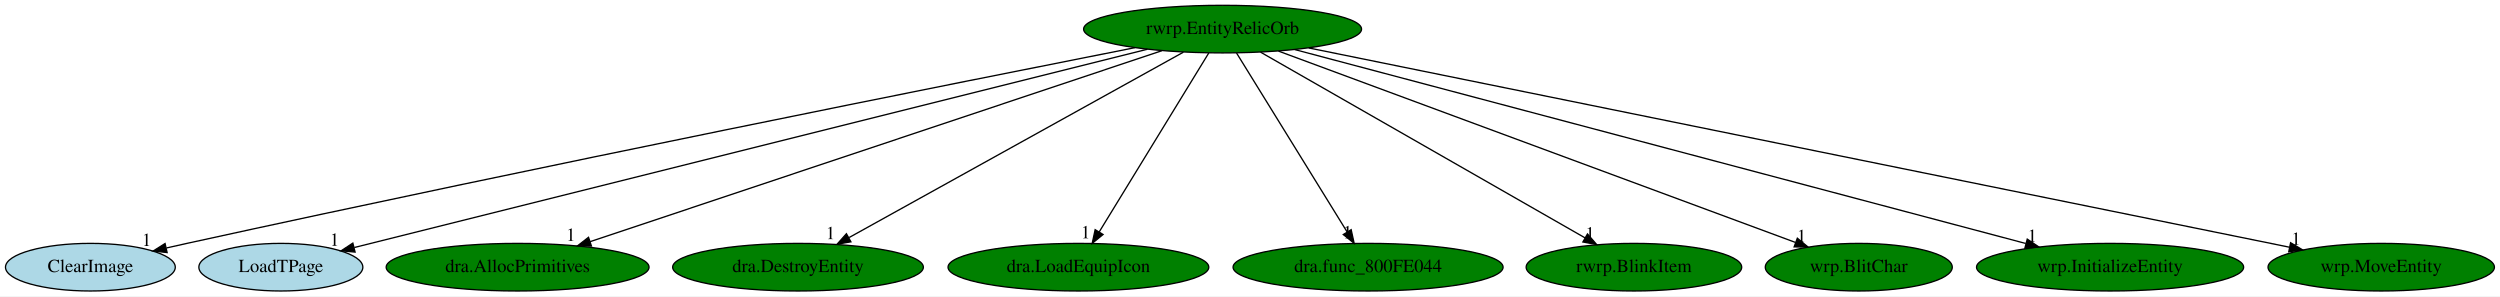
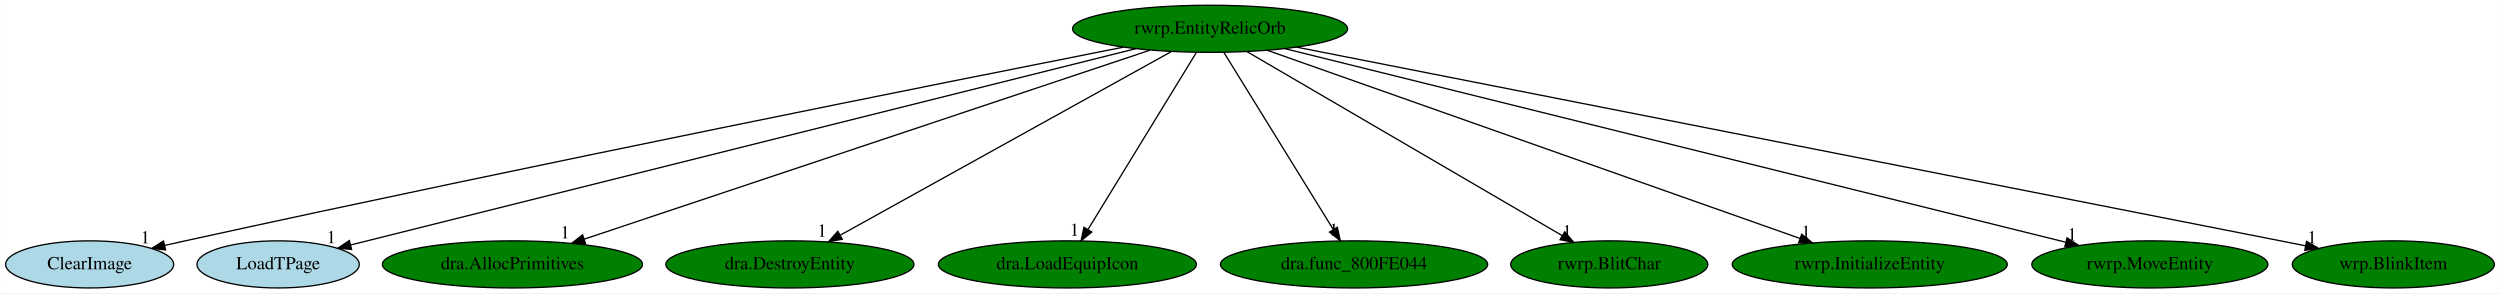
- <svg xmlns="http://www.w3.org/2000/svg" xmlns:xlink="http://www.w3.org/1999/xlink" width="1890pt" height="224pt" viewBox="0.00 0.00 1890.14 224.00">
+ <svg xmlns="http://www.w3.org/2000/svg" xmlns:xlink="http://www.w3.org/1999/xlink" width="1910pt" height="224pt" viewBox="0.00 0.00 1909.69 224.00">
  <g id="graph0" class="graph" transform="scale(1 1) rotate(0) translate(4 220)">
-     <polygon fill="white" stroke="transparent" points="-4,4 -4,-220 1886.14,-220 1886.14,4 -4,4" />
+     <polygon fill="white" stroke="transparent" points="-4,4 -4,-220 1905.69,-220 1905.69,4 -4,4" />
    <g id="node1" class="node">
      <ellipse fill="green" stroke="black" cx="920.34" cy="-198" rx="105.08" ry="18" />
      <text text-anchor="middle" x="920.34" y="-194.3" font-family="Times,serif" font-size="14.00">rwrp.EntityRelicOrb</text>
    </g>
    <g id="node2" class="node">
      <g id="a_node2">
        <a xlink:href="ClearImage.svg" xlink:title="ClearImage">
          <ellipse fill="lightblue" stroke="black" cx="64.34" cy="-18" rx="64.19" ry="18" />
          <text text-anchor="middle" x="64.34" y="-14.3" font-family="Times,serif" font-size="14.00">ClearImage</text>
        </a>
      </g>
    </g>
    <g id="edge1" class="edge">
      <path fill="none" stroke="black" d="M853.97,-183.96C718.85,-157.27 402.2,-94.06 137.34,-36 132.31,-34.9 127.09,-33.73 121.85,-32.54" />
      <polygon fill="black" stroke="black" points="122.35,-29.06 111.82,-30.24 120.79,-35.89 122.35,-29.06" />
      <text text-anchor="middle" x="106.82" y="-34.04" font-family="Times,serif" font-size="14.00">1</text>
    </g>
    <g id="node3" class="node">
      <g id="a_node3">
        <a xlink:href="LoadTPage.svg" xlink:title="LoadTPage">
          <ellipse fill="lightblue" stroke="black" cx="208.34" cy="-18" rx="61.99" ry="18" />
          <text text-anchor="middle" x="208.34" y="-14.3" font-family="Times,serif" font-size="14.00">LoadTPage</text>
        </a>
      </g>
    </g>
    <g id="edge2" class="edge">
      <path fill="none" stroke="black" d="M863.58,-182.81C729.85,-149.38 396.31,-65.99 263.84,-32.87" />
      <polygon fill="black" stroke="black" points="264.46,-29.42 253.91,-30.39 262.76,-36.21 264.46,-29.42" />
      <text text-anchor="middle" x="248.91" y="-34.19" font-family="Times,serif" font-size="14.00">1</text>
    </g>
    <g id="node4" class="node">
      <g id="a_node4">
        <a xlink:href="dra.AllocPrimitives.svg" xlink:title="dra.AllocPrimitives">
          <ellipse fill="green" stroke="black" cx="387.34" cy="-18" rx="99.38" ry="18" />
          <text text-anchor="middle" x="387.34" y="-14.3" font-family="Times,serif" font-size="14.00">dra.AllocPrimitives</text>
        </a>
      </g>
    </g>
    <g id="edge3" class="edge">
      <path fill="none" stroke="black" d="M874.44,-181.67C776.49,-148.96 547.38,-72.45 442.07,-37.27" />
      <polygon fill="black" stroke="black" points="443.17,-33.95 432.57,-34.1 440.95,-40.59 443.17,-33.95" />
      <text text-anchor="middle" x="427.57" y="-37.9" font-family="Times,serif" font-size="14.00">1</text>
    </g>
    <g id="node5" class="node">
      <g id="a_node5">
        <a xlink:href="dra.DestroyEntity.svg" xlink:title="dra.DestroyEntity">
          <ellipse fill="green" stroke="black" cx="599.34" cy="-18" rx="94.78" ry="18" />
          <text text-anchor="middle" x="599.34" y="-14.3" font-family="Times,serif" font-size="14.00">dra.DestroyEntity</text>
        </a>
      </g>
    </g>
    <g id="edge4" class="edge">
      <path fill="none" stroke="black" d="M890.72,-180.57C832.44,-148.25 702.9,-76.42 637.99,-40.43" />
      <polygon fill="black" stroke="black" points="639.34,-37.18 628.9,-35.39 635.94,-43.3 639.34,-37.18" />
      <text text-anchor="middle" x="623.9" y="-39.19" font-family="Times,serif" font-size="14.00">1</text>
    </g>
    <g id="node6" class="node">
      <g id="a_node6">
        <a xlink:href="dra.LoadEquipIcon.svg" xlink:title="dra.LoadEquipIcon">
          <ellipse fill="green" stroke="black" cx="811.34" cy="-18" rx="98.58" ry="18" />
          <text text-anchor="middle" x="811.34" y="-14.3" font-family="Times,serif" font-size="14.00">dra.LoadEquipIcon</text>
        </a>
      </g>
    </g>
    <g id="edge5" class="edge">
      <path fill="none" stroke="black" d="M909.89,-179.93C890.69,-148.57 849.68,-81.6 827.09,-44.71" />
      <polygon fill="black" stroke="black" points="829.97,-42.72 821.76,-36.02 824,-46.37 829.97,-42.72" />
      <text text-anchor="middle" x="816.76" y="-39.82" font-family="Times,serif" font-size="14.00">1</text>
    </g>
    <g id="node7" class="node">
      <g id="a_node7">
        <a xlink:href="dra.func_800FE044.svg" xlink:title="dra.func_800FE044">
          <ellipse fill="green" stroke="black" cx="1030.34" cy="-18" rx="102.08" ry="18" />
          <text text-anchor="middle" x="1030.34" y="-14.3" font-family="Times,serif" font-size="14.00">dra.func_800FE044</text>
        </a>
      </g>
    </g>
    <g id="edge6" class="edge">
      <path fill="none" stroke="black" d="M930.89,-179.93C950.27,-148.57 991.66,-81.6 1014.46,-44.71" />
      <polygon fill="black" stroke="black" points="1017.55,-46.36 1019.83,-36.02 1011.59,-42.68 1017.55,-46.36" />
      <text text-anchor="middle" x="1014.83" y="-39.82" font-family="Times,serif" font-size="14.00">1</text>
    </g>
    <g id="node8" class="node">
      <g id="a_node8">
-         <a xlink:href="rwrp.BlinkItem.svg" xlink:title="rwrp.BlinkItem">
-           <ellipse fill="green" stroke="black" cx="1231.34" cy="-18" rx="81.49" ry="18" />
-           <text text-anchor="middle" x="1231.34" y="-14.3" font-family="Times,serif" font-size="14.00">rwrp.BlinkItem</text>
+         <a xlink:href="rwrp.BlitChar.svg" xlink:title="rwrp.BlitChar">
+           <ellipse fill="green" stroke="black" cx="1225.34" cy="-18" rx="75.29" ry="18" />
+           <text text-anchor="middle" x="1225.34" y="-14.3" font-family="Times,serif" font-size="14.00">rwrp.BlitChar</text>
        </a>
      </g>
    </g>
    <g id="edge7" class="edge">
-       <path fill="none" stroke="black" d="M949.04,-180.57C1005.66,-148.17 1131.65,-76.06 1194.38,-40.16" />
-       <polygon fill="black" stroke="black" points="1196.22,-43.14 1203.16,-35.13 1192.74,-37.06 1196.22,-43.14" />
-       <text text-anchor="middle" x="1198.16" y="-38.93" font-family="Times,serif" font-size="14.00">1</text>
+       <path fill="none" stroke="black" d="M948.49,-180.57C1004.04,-148.16 1127.69,-75.99 1189.18,-40.1" />
+       <polygon fill="black" stroke="black" points="1191.27,-42.94 1198.14,-34.87 1187.74,-36.89 1191.27,-42.94" />
+       <text text-anchor="middle" x="1193.14" y="-38.67" font-family="Times,serif" font-size="14.00">1</text>
    </g>
    <g id="node9" class="node">
      <g id="a_node9">
-         <a xlink:href="wrp.BlitChar.svg" xlink:title="wrp.BlitChar">
-           <ellipse fill="green" stroke="black" cx="1401.34" cy="-18" rx="70.69" ry="18" />
-           <text text-anchor="middle" x="1401.34" y="-14.3" font-family="Times,serif" font-size="14.00">wrp.BlitChar</text>
+         <a xlink:href="rwrp.InitializeEntity.svg" xlink:title="rwrp.InitializeEntity">
+           <ellipse fill="green" stroke="black" cx="1424.34" cy="-18" rx="105.08" ry="18" />
+           <text text-anchor="middle" x="1424.34" y="-14.3" font-family="Times,serif" font-size="14.00">rwrp.InitializeEntity</text>
        </a>
      </g>
    </g>
    <g id="edge8" class="edge">
-       <path fill="none" stroke="black" d="M962.61,-181.36C1051.95,-148.3 1259.47,-71.5 1353.5,-36.7" />
-       <polygon fill="black" stroke="black" points="1354.89,-39.92 1363.05,-33.17 1352.46,-33.36 1354.89,-39.92" />
-       <text text-anchor="middle" x="1358.05" y="-36.97" font-family="Times,serif" font-size="14.00">1</text>
+       <path fill="none" stroke="black" d="M964.19,-181.52C1056.55,-148.9 1270.85,-73.21 1370.99,-37.84" />
+       <polygon fill="black" stroke="black" points="1372.34,-41.08 1380.6,-34.45 1370.01,-34.48 1372.34,-41.08" />
+       <text text-anchor="middle" x="1375.6" y="-38.25" font-family="Times,serif" font-size="14.00">1</text>
    </g>
    <g id="node10" class="node">
      <g id="a_node10">
-         <a xlink:href="wrp.InitializeEntity.svg" xlink:title="wrp.InitializeEntity">
-           <ellipse fill="green" stroke="black" cx="1591.34" cy="-18" rx="100.98" ry="18" />
-           <text text-anchor="middle" x="1591.34" y="-14.3" font-family="Times,serif" font-size="14.00">wrp.InitializeEntity</text>
+         <a xlink:href="rwrp.MoveEntity.svg" xlink:title="rwrp.MoveEntity">
+           <ellipse fill="green" stroke="black" cx="1638.34" cy="-18" rx="90.18" ry="18" />
+           <text text-anchor="middle" x="1638.34" y="-14.3" font-family="Times,serif" font-size="14.00">rwrp.MoveEntity</text>
        </a>
      </g>
    </g>
    <g id="edge9" class="edge">
-       <path fill="none" stroke="black" d="M974.97,-182.51C1098.01,-149.87 1396.34,-70.73 1527.58,-35.92" />
-       <polygon fill="black" stroke="black" points="1528.72,-39.23 1537.49,-33.29 1526.93,-32.47 1528.72,-39.23" />
-       <text text-anchor="middle" x="1532.49" y="-37.09" font-family="Times,serif" font-size="14.00">1</text>
+       <path fill="none" stroke="black" d="M977.59,-182.81C1109.66,-150.07 1435.01,-69.41 1573.86,-34.99" />
+       <polygon fill="black" stroke="black" points="1575.06,-38.3 1583.92,-32.49 1573.37,-31.5 1575.06,-38.3" />
+       <text text-anchor="middle" x="1578.92" y="-36.29" font-family="Times,serif" font-size="14.00">1</text>
    </g>
    <g id="node11" class="node">
      <g id="a_node11">
-         <a xlink:href="wrp.MoveEntity.svg" xlink:title="wrp.MoveEntity">
-           <ellipse fill="green" stroke="black" cx="1796.34" cy="-18" rx="85.59" ry="18" />
-           <text text-anchor="middle" x="1796.34" y="-14.3" font-family="Times,serif" font-size="14.00">wrp.MoveEntity</text>
+         <a xlink:href="wrp.BlinkItem.svg" xlink:title="wrp.BlinkItem">
+           <ellipse fill="green" stroke="black" cx="1824.34" cy="-18" rx="77.19" ry="18" />
+           <text text-anchor="middle" x="1824.34" y="-14.3" font-family="Times,serif" font-size="14.00">wrp.BlinkItem</text>
        </a>
      </g>
    </g>
    <g id="edge10" class="edge">
-       <path fill="none" stroke="black" d="M985.47,-183.77C1146.36,-151.07 1561.5,-66.72 1726.87,-33.12" />
-       <polygon fill="black" stroke="black" points="1727.82,-36.5 1736.92,-31.07 1726.43,-29.64 1727.82,-36.5" />
-       <text text-anchor="middle" x="1731.92" y="-34.87" font-family="Times,serif" font-size="14.00">1</text>
+       <path fill="none" stroke="black" d="M986.45,-183.98C1153.18,-151.15 1589.46,-65.25 1757.25,-32.21" />
+       <polygon fill="black" stroke="black" points="1758.06,-35.62 1767.19,-30.25 1756.7,-28.75 1758.06,-35.62" />
+       <text text-anchor="middle" x="1762.19" y="-34.05" font-family="Times,serif" font-size="14.00">1</text>
    </g>
  </g>
</svg>
